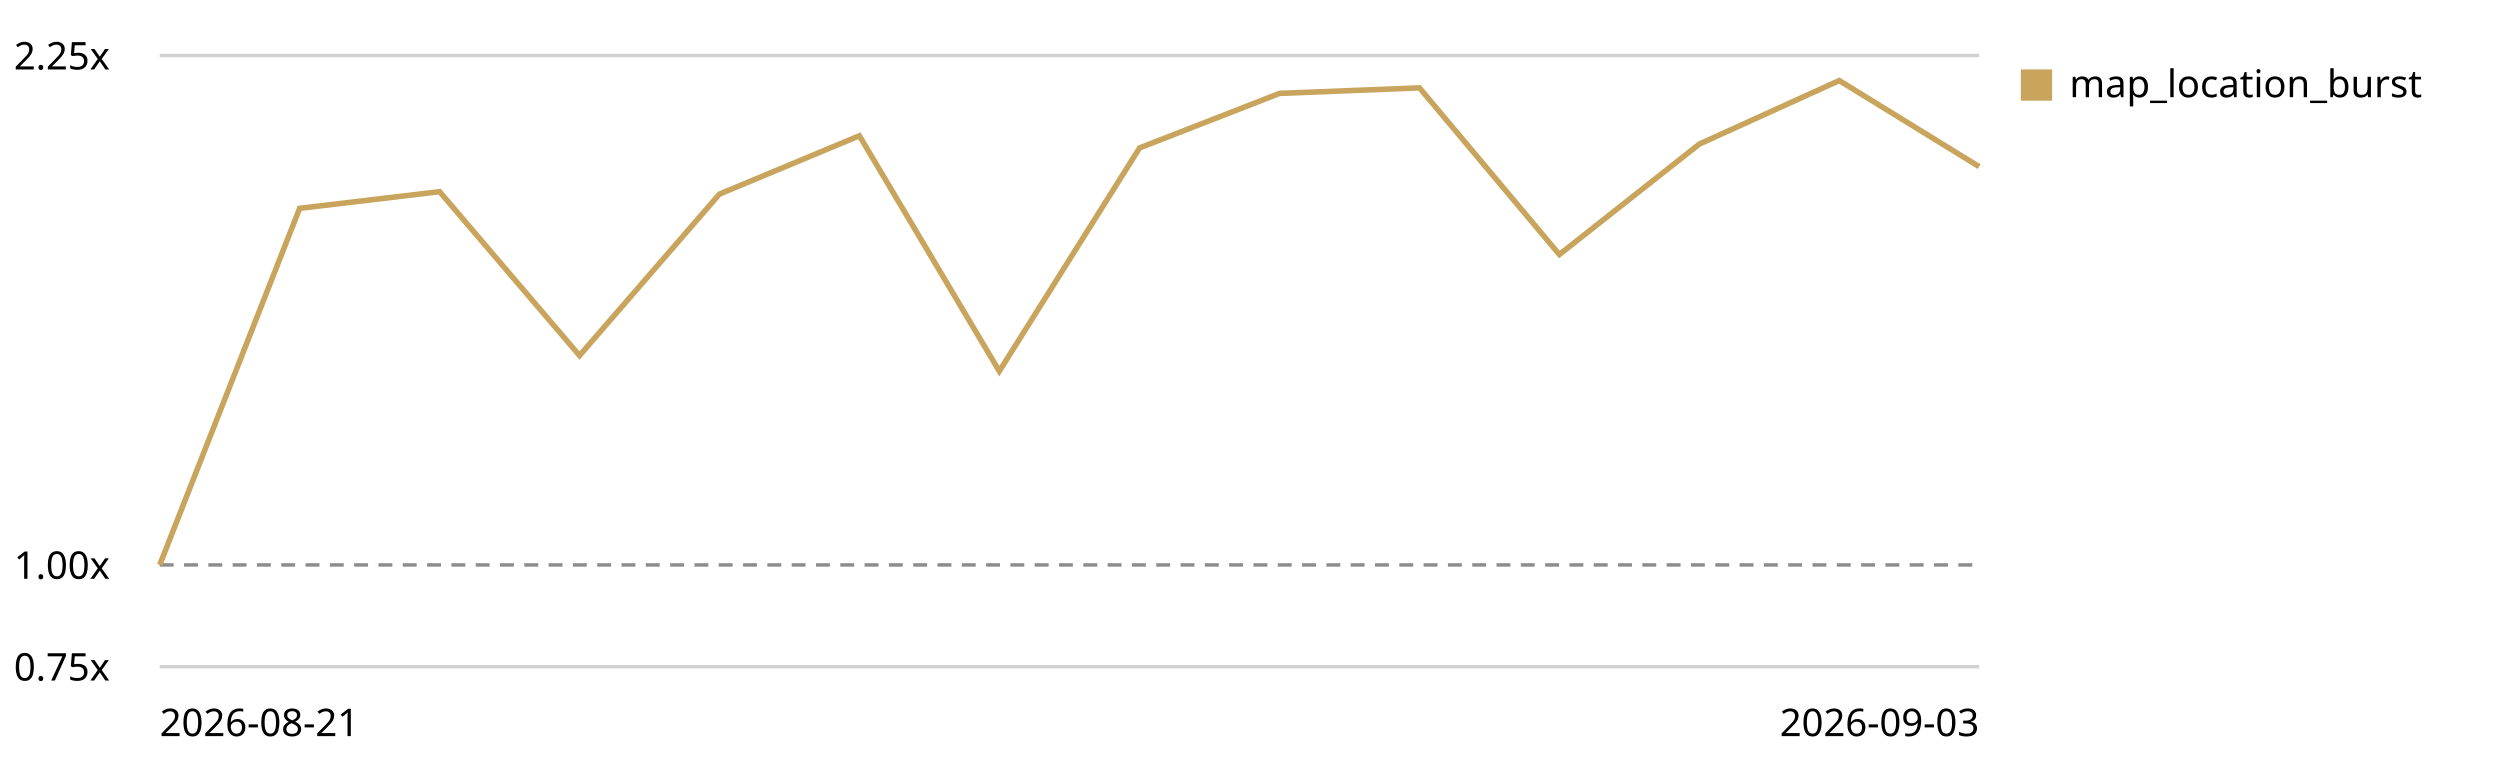
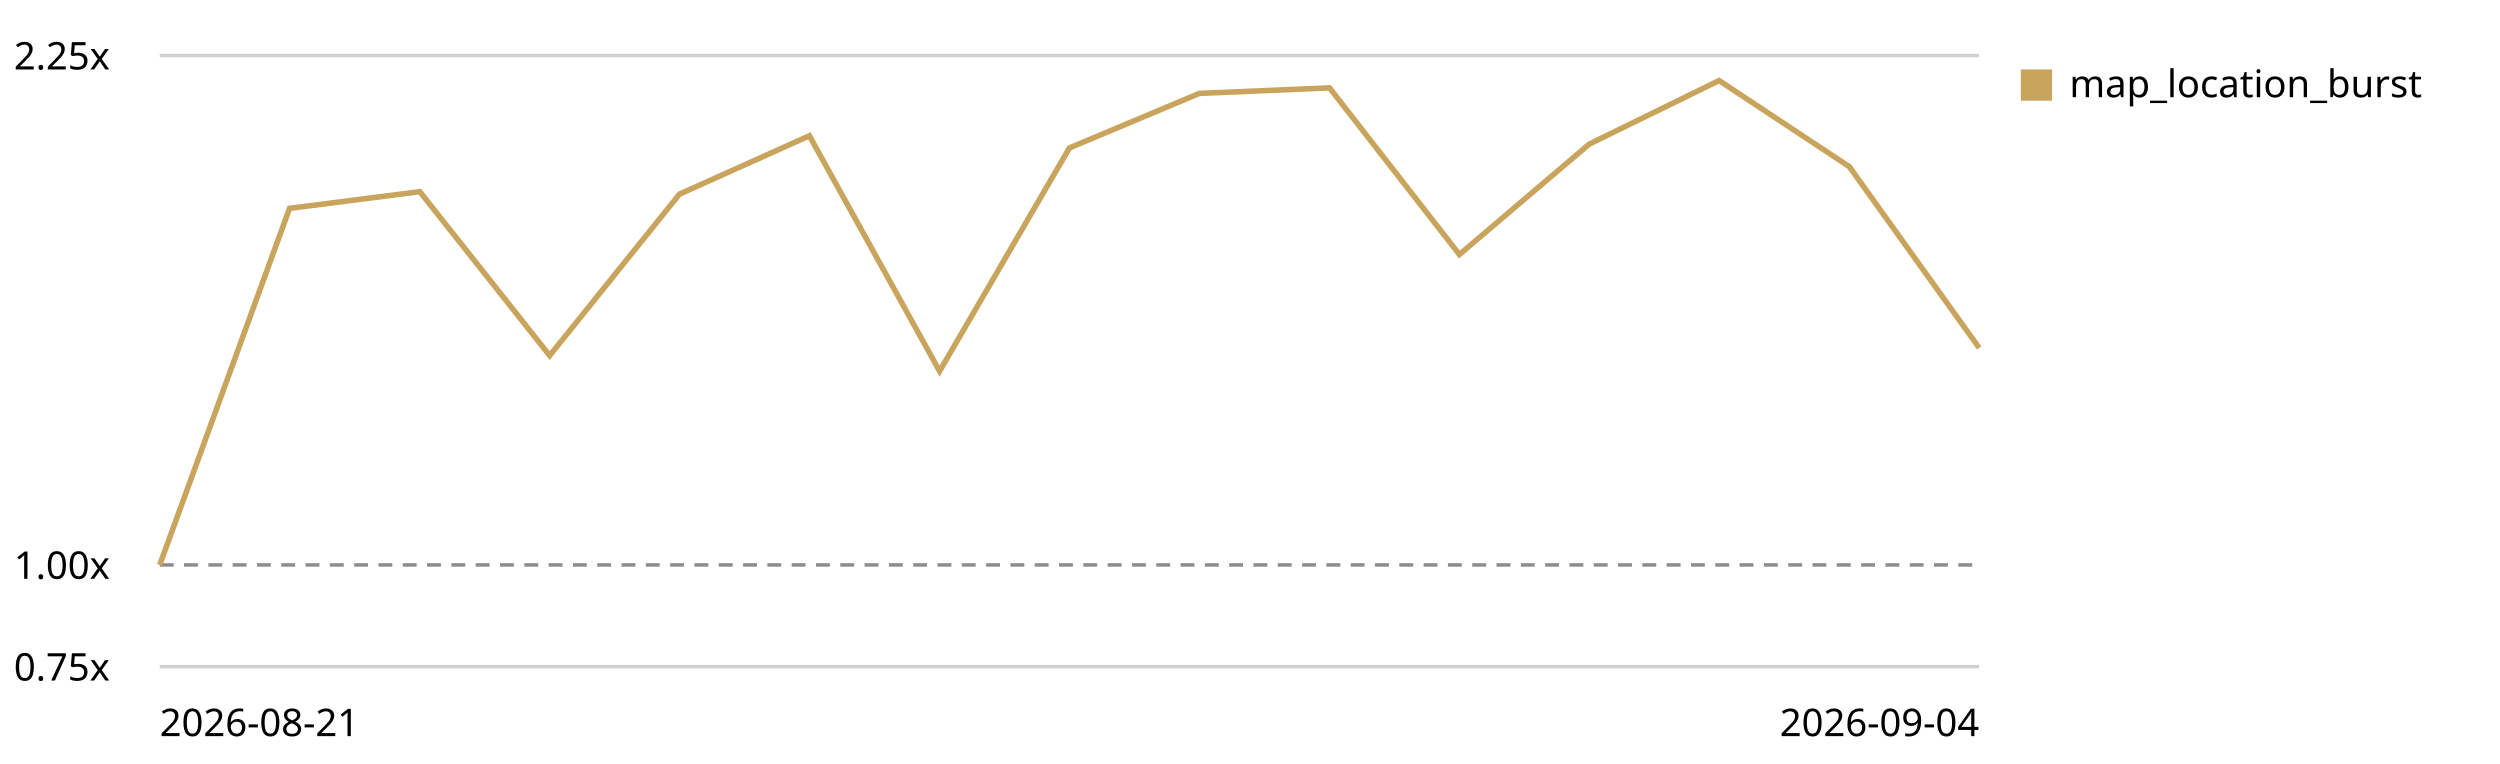
<svg xmlns="http://www.w3.org/2000/svg" viewBox="0 0 720 220" role="img" aria-label="Map canvas render trend, relative to the first recorded run">
  <style>text{font:11px system-ui,sans-serif;fill:currentColor}.grid{stroke:currentColor;stroke-opacity:.18}.base{stroke:currentColor;stroke-opacity:.45;stroke-dasharray:4 3}</style>
  <line class="grid" x1="46" y1="192.0" x2="570" y2="192.0" />
  <text x="4" y="196.0">0.75x</text>
  <line class="base" x1="46" y1="162.7" x2="570" y2="162.7" />
  <text x="4" y="166.7">1.00x</text>
  <line class="grid" x1="46" y1="16.0" x2="570" y2="16.0" />
  <text x="4" y="20.0">2.25x</text>
-   <path d="M46.0,162.7 L86.3,60.0 L126.6,55.2 L166.9,102.4 L207.2,55.9 L247.5,39.1 L287.8,106.9 L328.2,42.6 L368.5,26.9 L408.8,25.3 L449.1,73.3 L489.4,41.5 L529.7,23.2 L570.0,48.0" fill="none" stroke="#c8a45c" stroke-width="1.6" />
+   <path d="M46.0,162.7 L83.4,60.0 L120.9,55.2 L158.3,102.4 L195.7,55.9 L233.1,39.1 L270.6,106.9 L308.0,42.6 L345.4,26.9 L382.9,25.3 L420.3,73.3 L457.7,41.5 L495.1,23.2 L532.6,48.0 L570.0,100.2" fill="none" stroke="#c8a45c" stroke-width="1.6" />
  <rect x="582" y="20" width="9" height="9" fill="#c8a45c" />
  <text x="596" y="28">map_location_burst</text>
  <text x="46" y="212">2026-08-21</text>
-   <text x="570" y="212" text-anchor="end">2026-09-03</text>
+   <text x="570" y="212" text-anchor="end">2026-09-04</text>
</svg>
